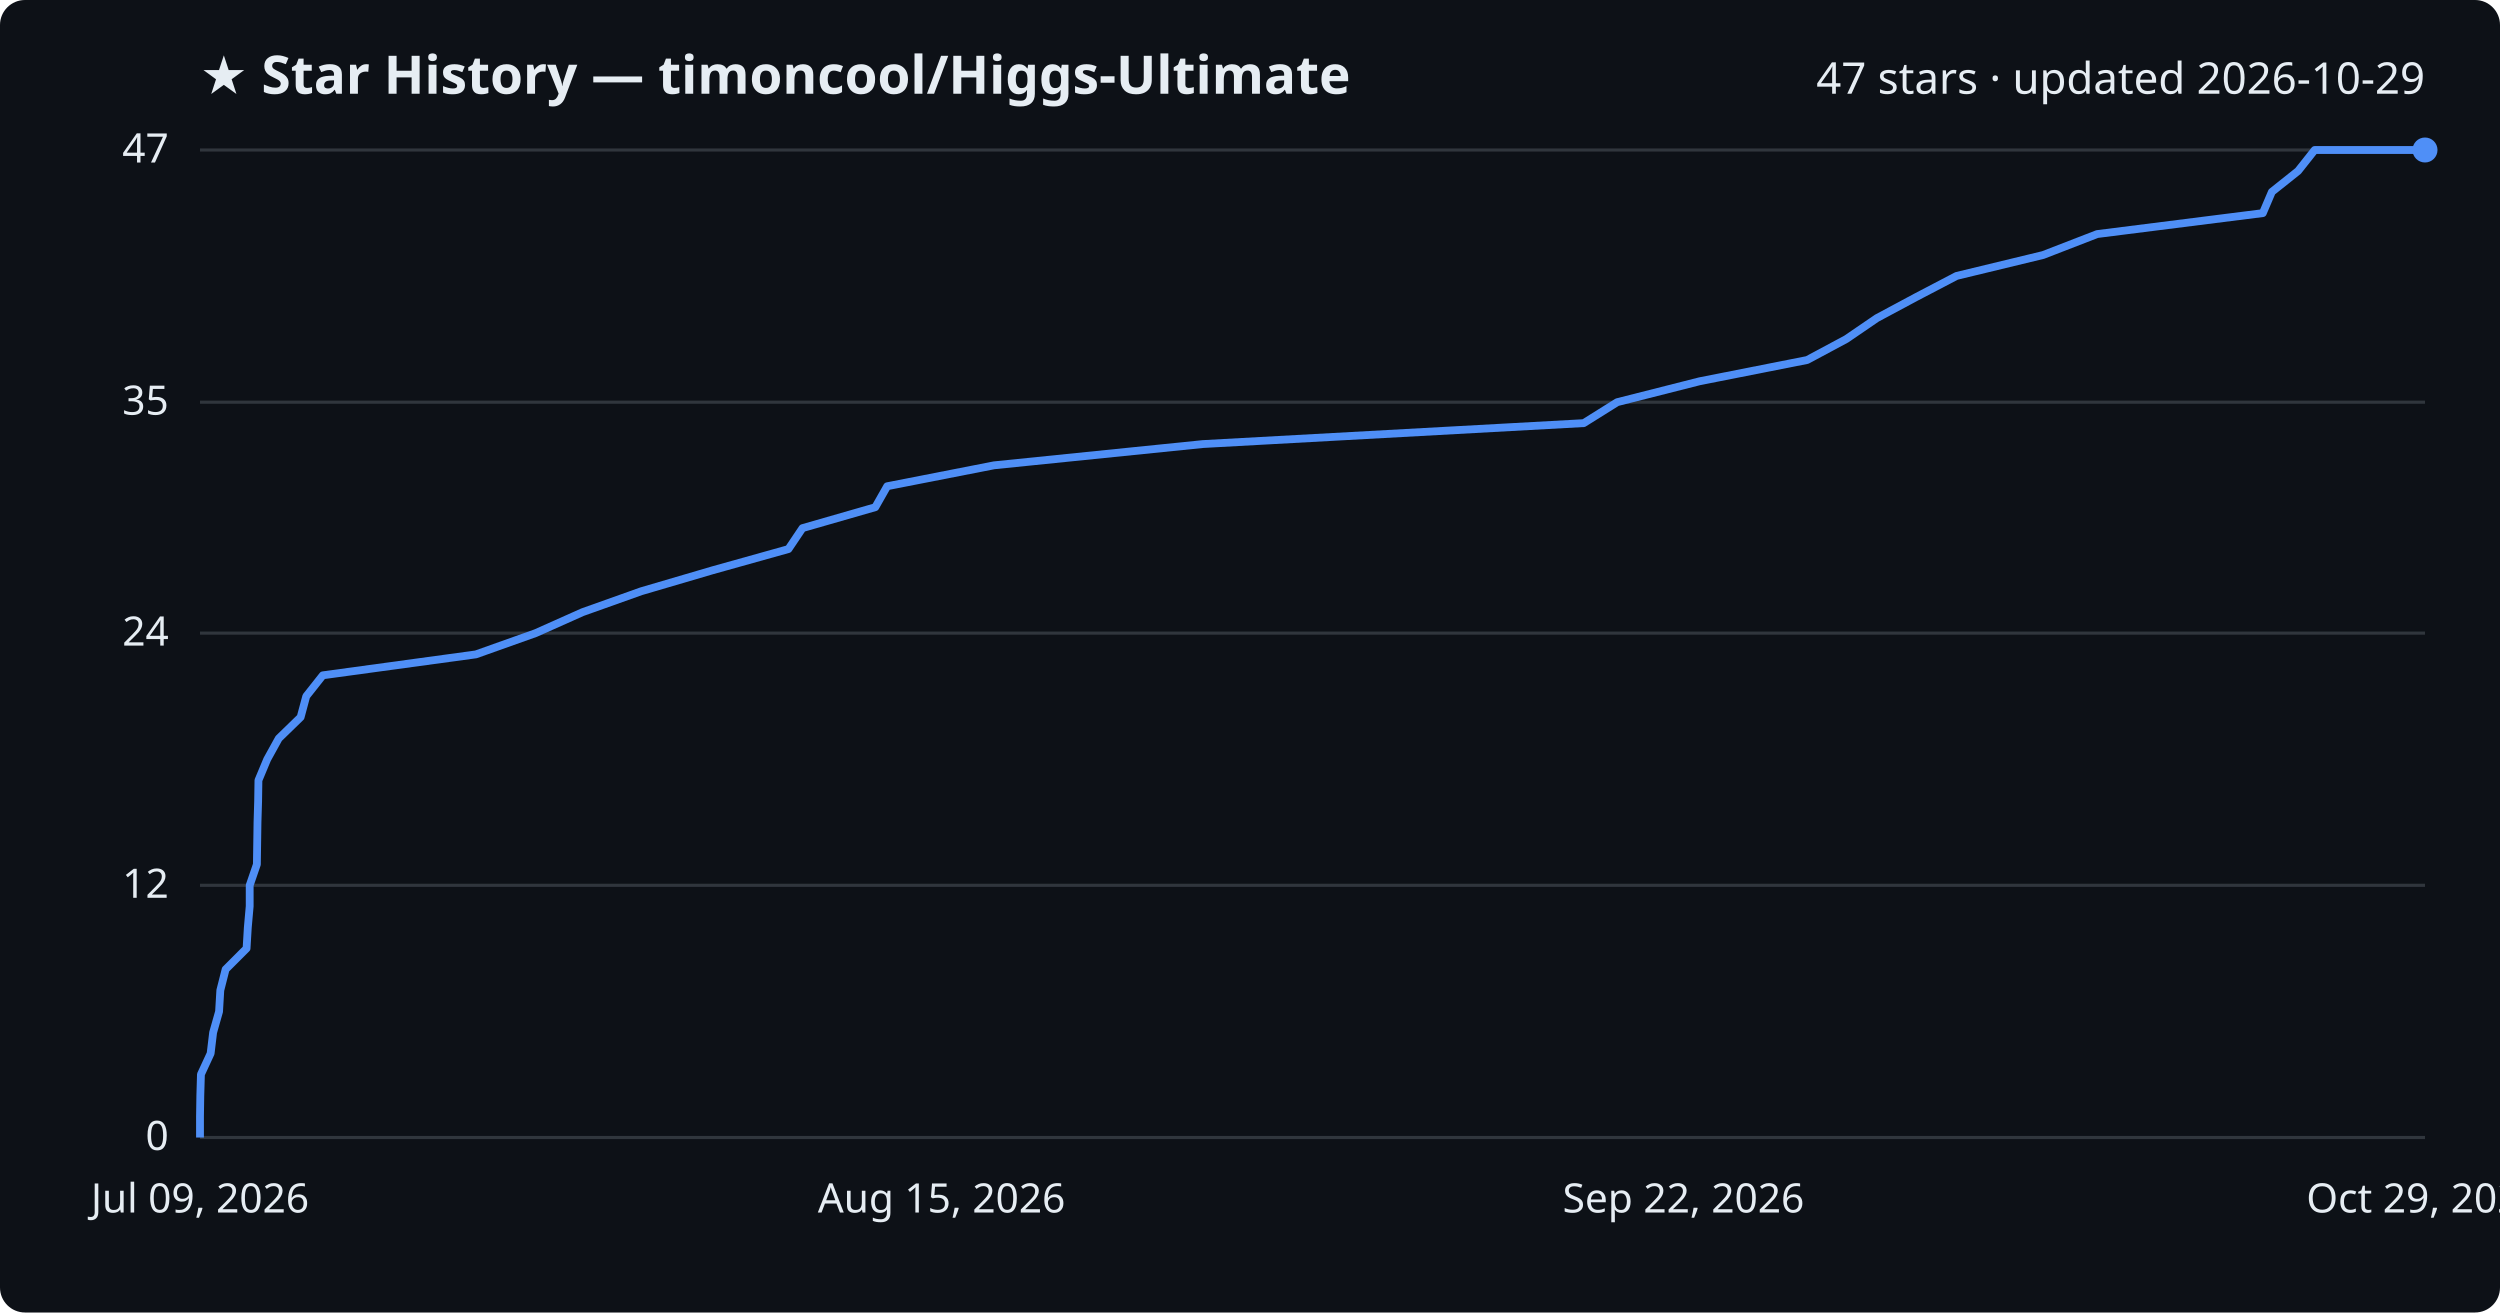
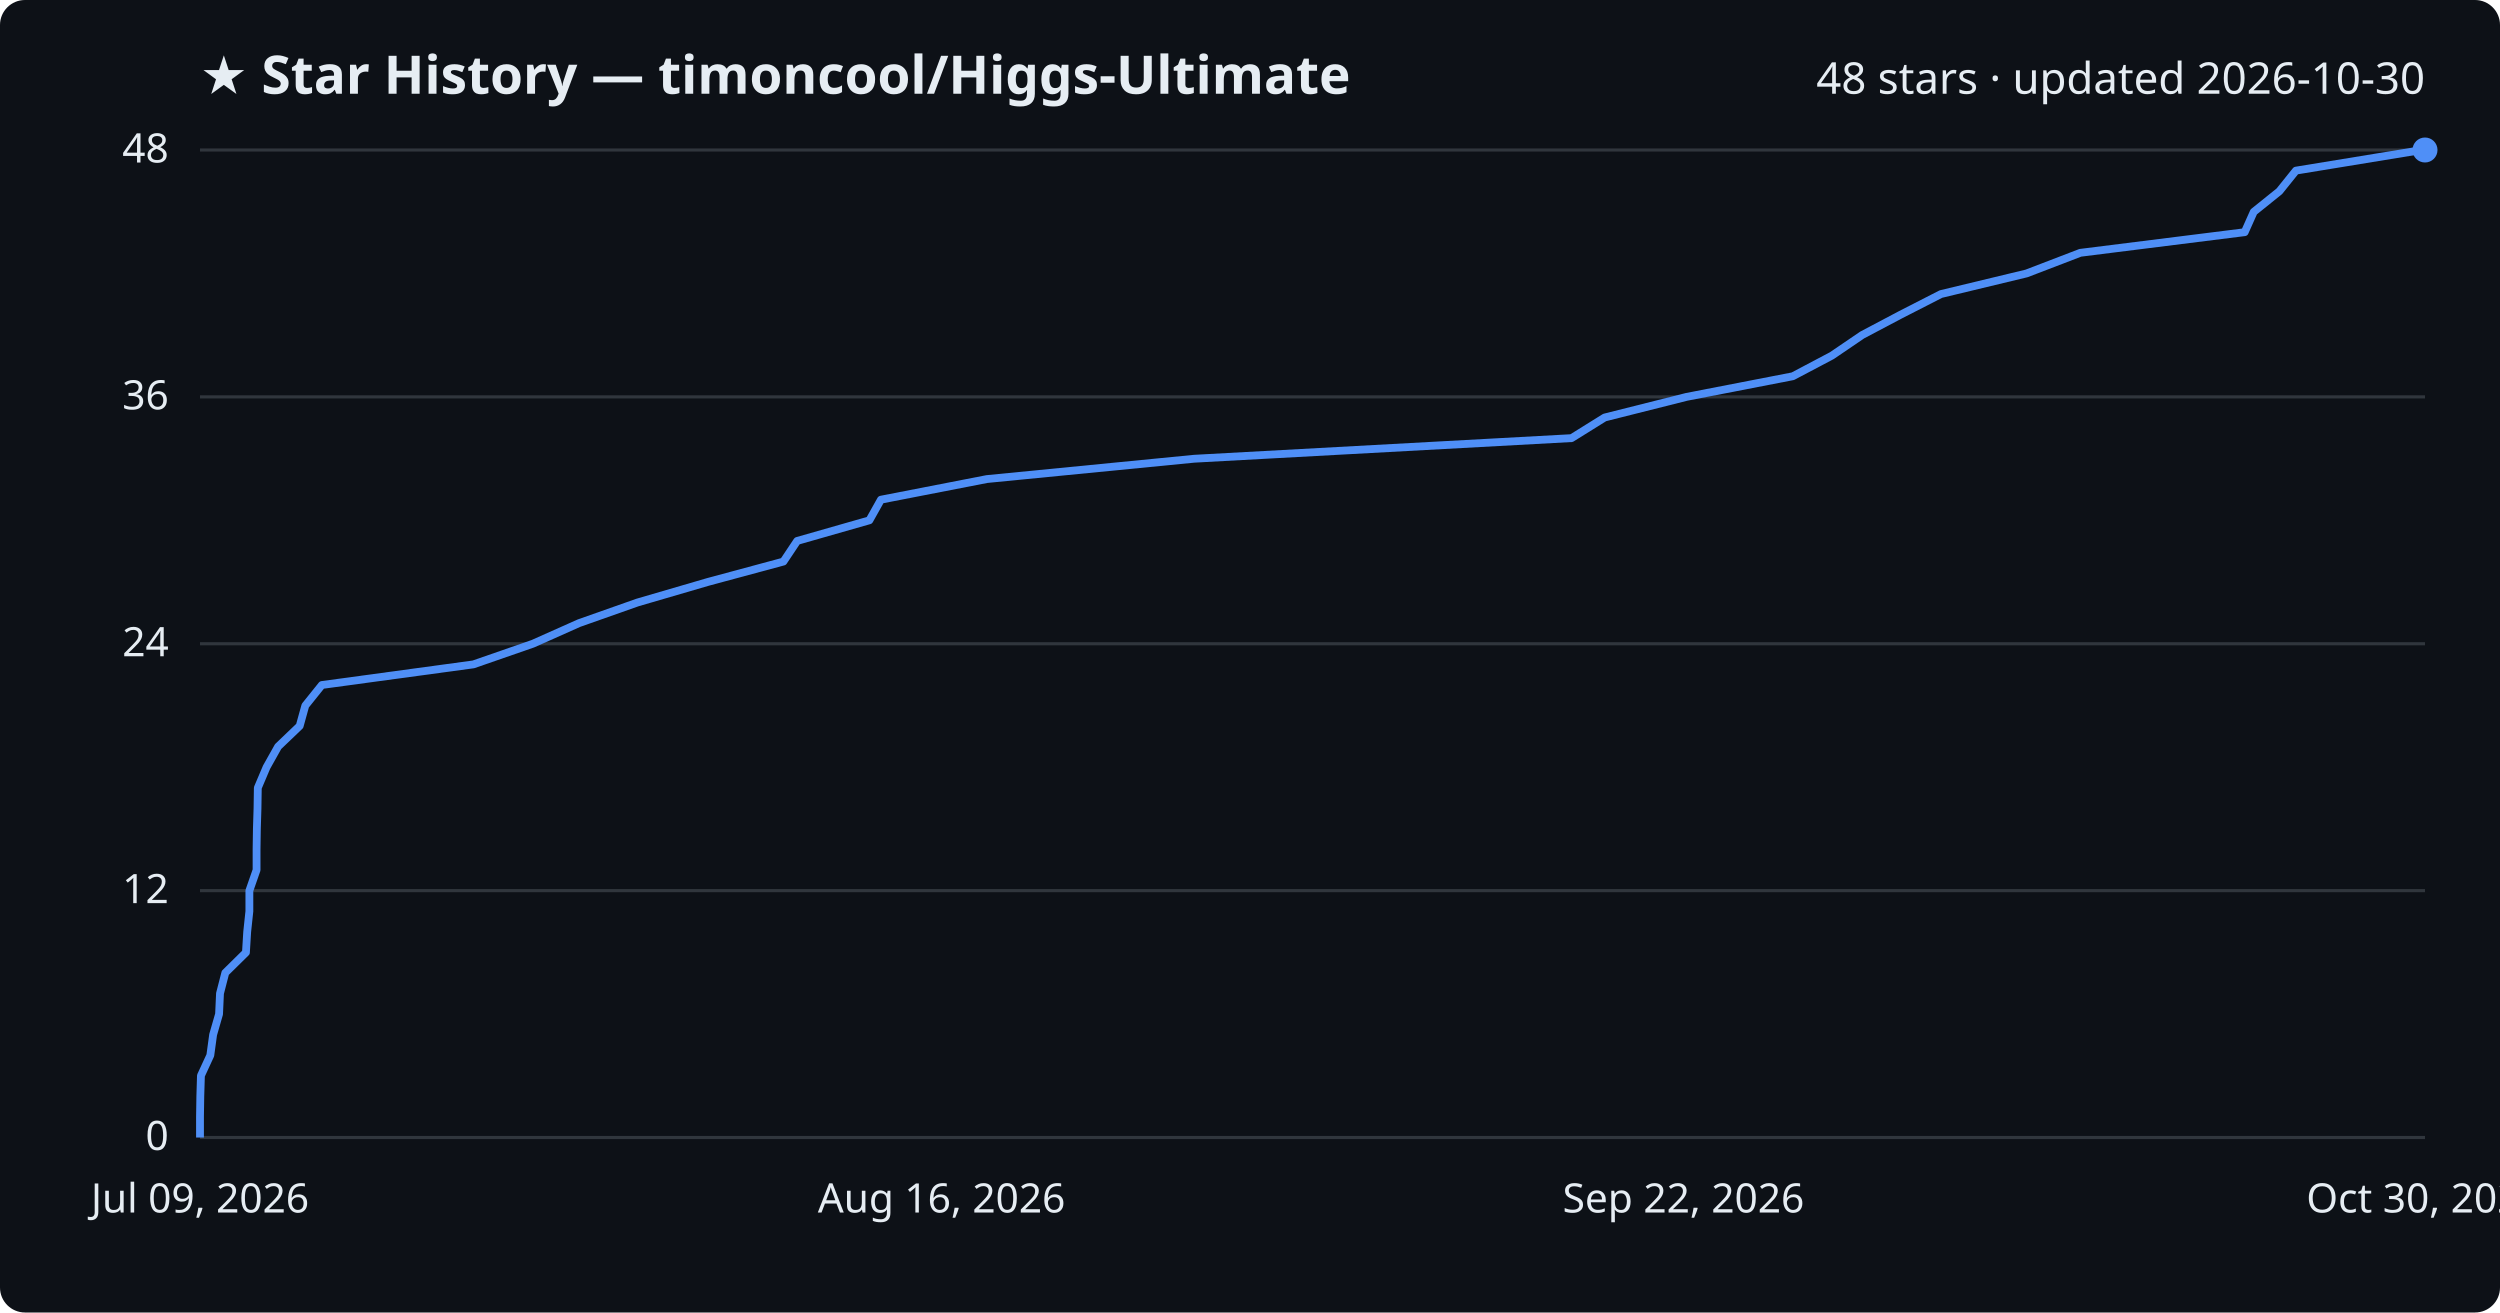
<svg xmlns="http://www.w3.org/2000/svg" viewBox="0 0 800 420" font-family="Segoe UI, sans-serif">
  <rect width="800" height="420" fill="#0d1117" rx="8" />
  <text x="64" y="30" fill="#e6edf3" font-size="17" font-weight="700">★ Star History — timoncool/Higgs-Ultimate</text>
-   <text x="776" y="30" fill="#e6edf3" font-size="14" text-anchor="end">47 stars · updated 2026-10-29</text>
+   <text x="776" y="30" fill="#e6edf3" font-size="14" text-anchor="end">48 stars · updated 2026-10-30</text>
  <line x1="64" y1="364.0" x2="776" y2="364.0" stroke="#30363d" stroke-width="1" />
  <text x="54" y="368.0" fill="#e6edf3" font-size="13" text-anchor="end">0</text>
-   <line x1="64" y1="283.3" x2="776" y2="283.3" stroke="#30363d" stroke-width="1" />
-   <text x="54" y="287.3" fill="#e6edf3" font-size="13" text-anchor="end">12</text>
-   <line x1="64" y1="202.6" x2="776" y2="202.6" stroke="#30363d" stroke-width="1" />
-   <text x="54" y="206.6" fill="#e6edf3" font-size="13" text-anchor="end">24</text>
-   <line x1="64" y1="128.7" x2="776" y2="128.7" stroke="#30363d" stroke-width="1" />
-   <text x="54" y="132.7" fill="#e6edf3" font-size="13" text-anchor="end">35</text>
+   <line x1="64" y1="285.0" x2="776" y2="285.0" stroke="#30363d" stroke-width="1" />
+   <text x="54" y="289.0" fill="#e6edf3" font-size="13" text-anchor="end">12</text>
+   <line x1="64" y1="206.0" x2="776" y2="206.0" stroke="#30363d" stroke-width="1" />
+   <text x="54" y="210.0" fill="#e6edf3" font-size="13" text-anchor="end">24</text>
+   <line x1="64" y1="127.0" x2="776" y2="127.0" stroke="#30363d" stroke-width="1" />
+   <text x="54" y="131.0" fill="#e6edf3" font-size="13" text-anchor="end">36</text>
  <line x1="64" y1="48.0" x2="776" y2="48.0" stroke="#30363d" stroke-width="1" />
-   <text x="54" y="52.0" fill="#e6edf3" font-size="13" text-anchor="end">47</text>
-   <path d="M64.0,364.0 L64.0,357.3 L64.1,350.6 L64.3,343.8 L67.4,337.1 L68.2,330.4 L70.1,323.7 L70.5,316.9 L72.2,310.2 L78.9,303.5 L79.3,296.8 L79.9,290.0 L79.9,283.3 L82.2,276.6 L82.3,269.9 L82.4,263.1 L82.6,256.4 L82.7,249.7 L85.5,243.0 L89.2,236.3 L96.2,229.5 L98.0,222.8 L103.3,216.1 L152.3,209.4 L171.4,202.6 L186.4,195.9 L205.2,189.2 L228.0,182.5 L252.3,175.7 L256.8,169.0 L280.1,162.3 L283.9,155.6 L318.1,148.9 L384.9,142.1 L506.8,135.4 L517.5,128.7 L543.9,122.0 L578.3,115.2 L590.8,108.5 L600.6,101.8 L613.1,95.1 L626.1,88.3 L653.8,81.6 L671.1,74.9 L724.1,68.2 L727.0,61.4 L735.4,54.7 L740.7,48.0 L776.0,48.0" fill="none" stroke="#4f8ff7" stroke-width="2.5" stroke-linejoin="round" />
+   <text x="54" y="52.0" fill="#e6edf3" font-size="13" text-anchor="end">48</text>
+   <path d="M64.0,364.0 L64.0,357.4 L64.1,350.8 L64.3,344.2 L67.3,337.7 L68.2,331.1 L70.1,324.5 L70.4,317.9 L72.1,311.3 L78.7,304.8 L79.1,298.2 L79.8,291.6 L79.8,285.0 L82.1,278.4 L82.1,271.8 L82.2,265.2 L82.4,258.7 L82.5,252.1 L85.3,245.5 L89.0,238.9 L95.9,232.3 L97.7,225.8 L103.0,219.2 L151.5,212.6 L170.5,206.0 L185.3,199.4 L204.0,192.8 L226.6,186.2 L250.7,179.7 L255.1,173.1 L278.2,166.5 L281.9,159.9 L315.8,153.3 L382.1,146.8 L502.9,140.2 L513.5,133.6 L539.7,127.0 L573.7,120.4 L586.2,113.8 L595.9,107.2 L608.2,100.7 L621.1,94.1 L648.5,87.5 L665.7,80.9 L718.3,74.3 L721.2,67.8 L729.4,61.2 L734.7,54.6 L775.0,48.0 L776.0,48.0" fill="none" stroke="#4f8ff7" stroke-width="2.5" stroke-linejoin="round" />
  <circle cx="776.0" cy="48.0" r="4" fill="#4f8ff7" />
  <text x="64.0" y="388" fill="#e6edf3" font-size="13" text-anchor="middle">Jul 09, 2026</text>
-   <text x="301.3" y="388" fill="#e6edf3" font-size="13" text-anchor="middle">Aug 15, 2026</text>
+   <text x="301.3" y="388" fill="#e6edf3" font-size="13" text-anchor="middle">Aug 16, 2026</text>
  <text x="538.7" y="388" fill="#e6edf3" font-size="13" text-anchor="middle">Sep 22, 2026</text>
-   <text x="776.0" y="388" fill="#e6edf3" font-size="13" text-anchor="middle">Oct 29, 2026</text>
+   <text x="776.0" y="388" fill="#e6edf3" font-size="13" text-anchor="middle">Oct 30, 2026</text>
</svg>
